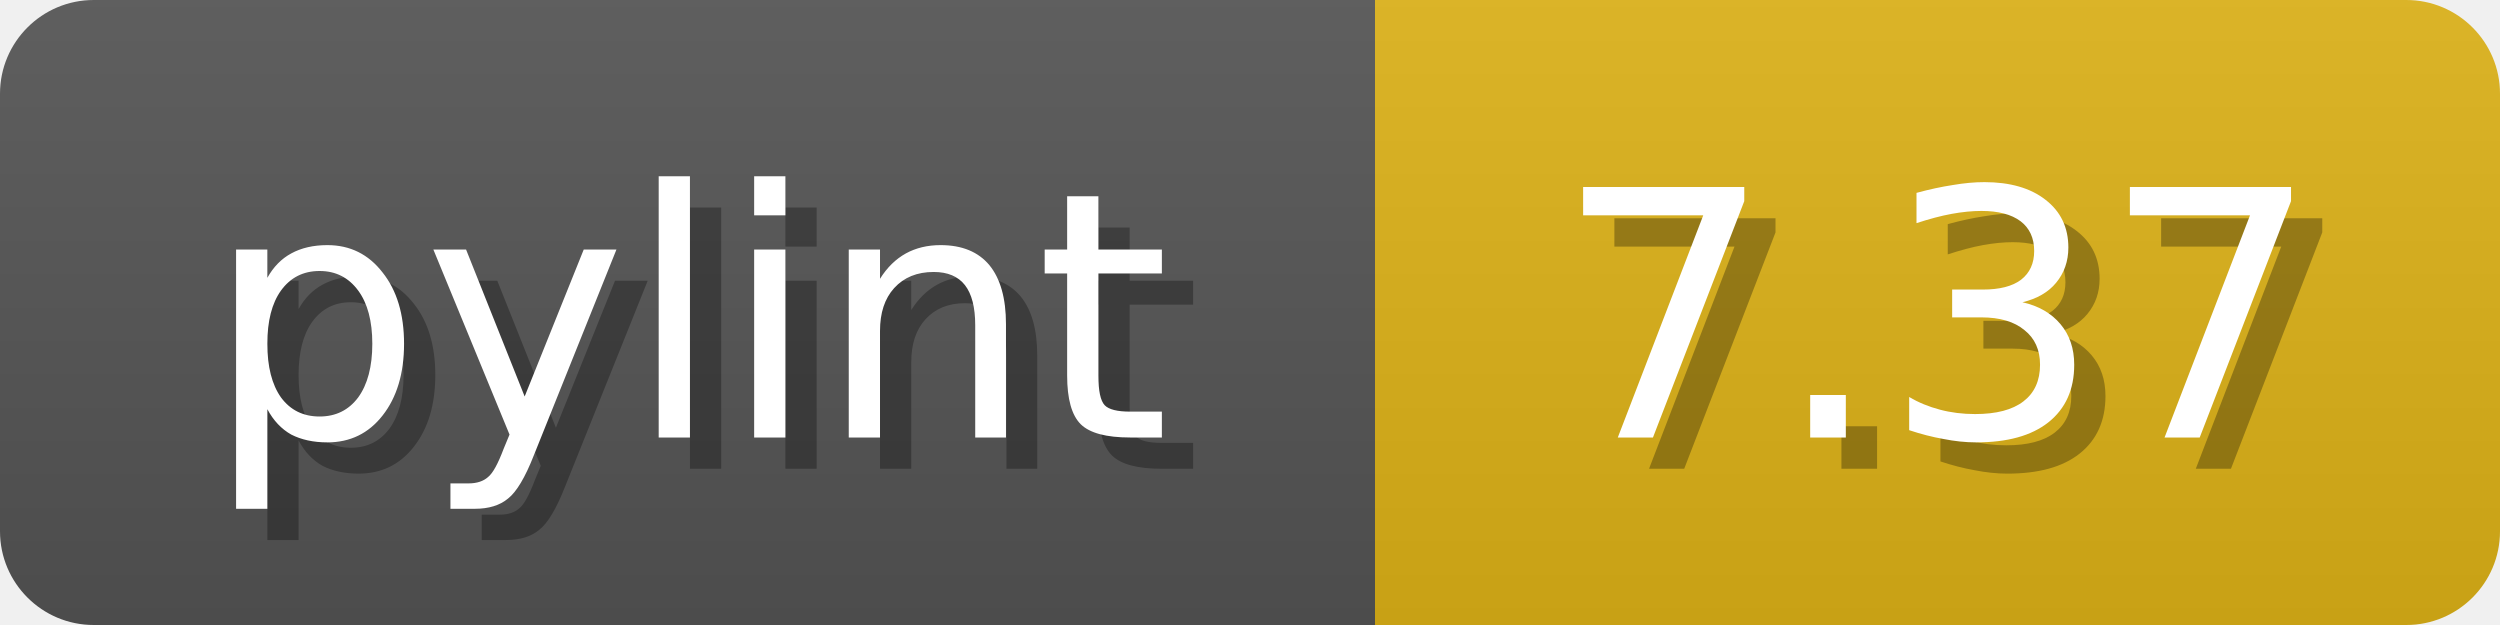
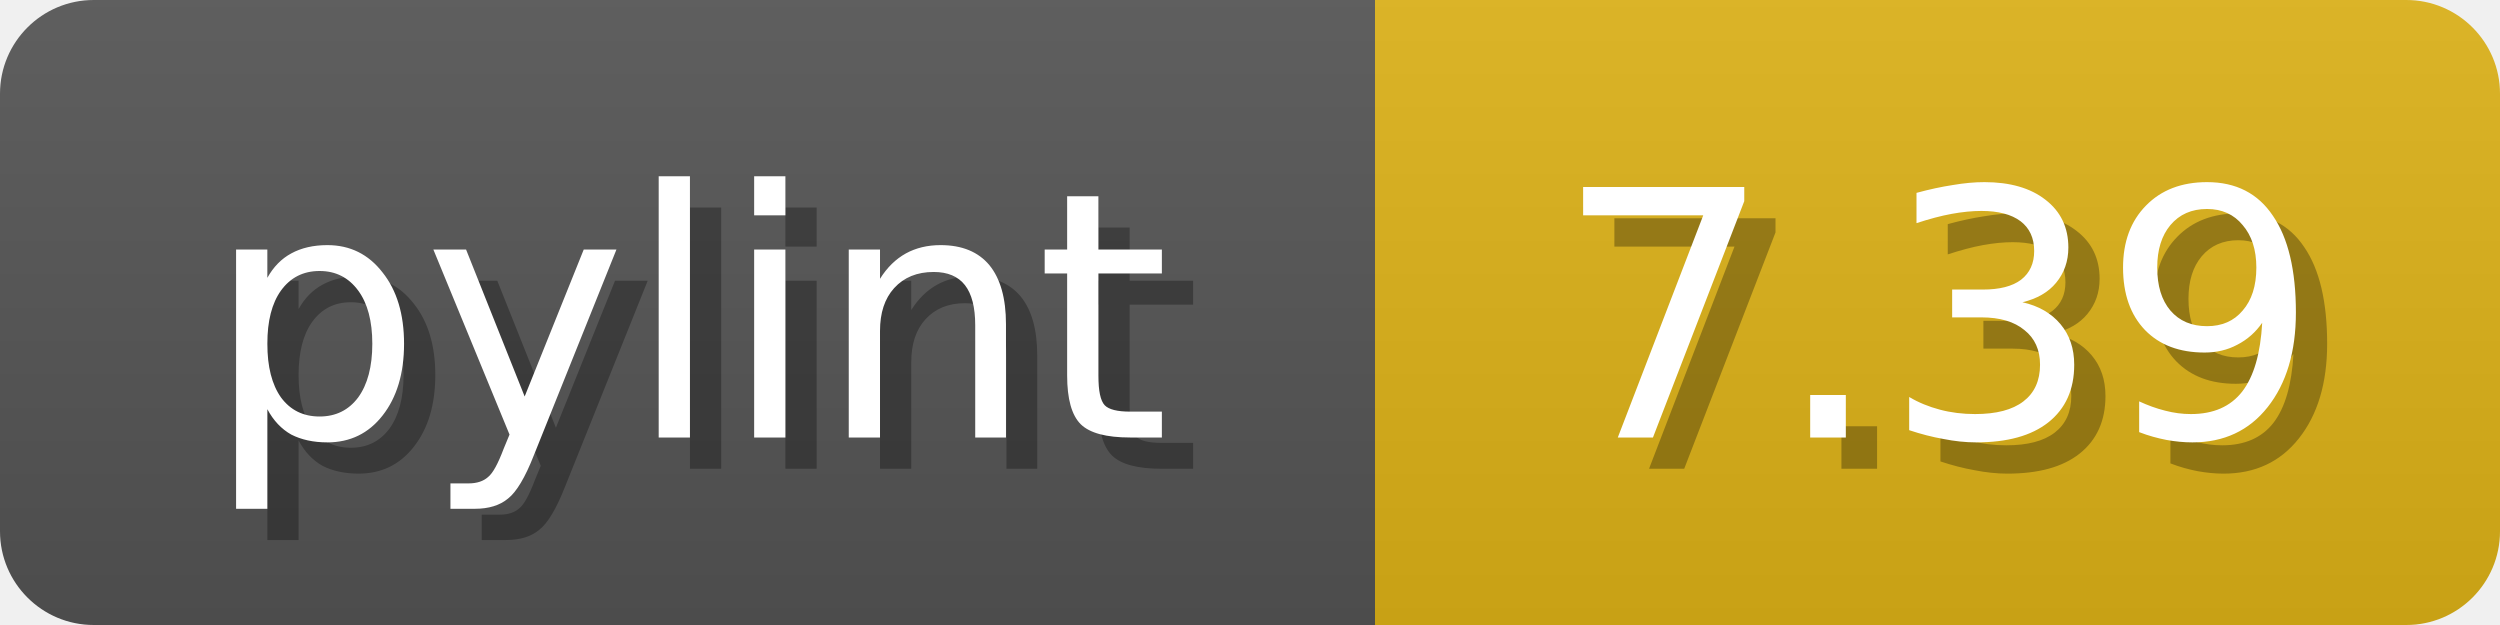
<svg xmlns="http://www.w3.org/2000/svg" width="80" height="20">
  <linearGradient id="b" x2="0" y2="100%">
    <stop offset="0" stop-color="#bbb" stop-opacity=".1" />
    <stop offset="1" stop-opacity=".1" />
  </linearGradient>
  <mask id="anybadge_1">
    <rect width="80" height="20" rx="3" fill="#fff" />
  </mask>
  <g mask="url(#anybadge_1)">
    <path fill="#555" d="M0 0h44v20H0z" />
    <path fill="#DFB317" d="M44 0h36v20H44z" />
    <path fill="url(#b)" d="M0 0h80v20H0z" />
  </g>
  <g fill="#fff" text-anchor="middle" font-family="DejaVu Sans,Verdana,Geneva,sans-serif" font-size="11">
    <text x="23.0" y="15" fill="#010101" fill-opacity=".3">pylint</text>
    <text x="22.0" y="14">pylint</text>
  </g>
  <g fill="#fff" text-anchor="middle" font-family="DejaVu Sans,Verdana,Geneva,sans-serif" font-size="11">
-     <text x="63.0" y="15" fill="#010101" fill-opacity=".3">7.37</text>
-     <text x="62.0" y="14">7.37</text>
+     <text x="63.0" y="15" fill="#010101" fill-opacity=".3">7.39</text>
+     <text x="62.0" y="14">7.39</text>
  </g>
</svg>
